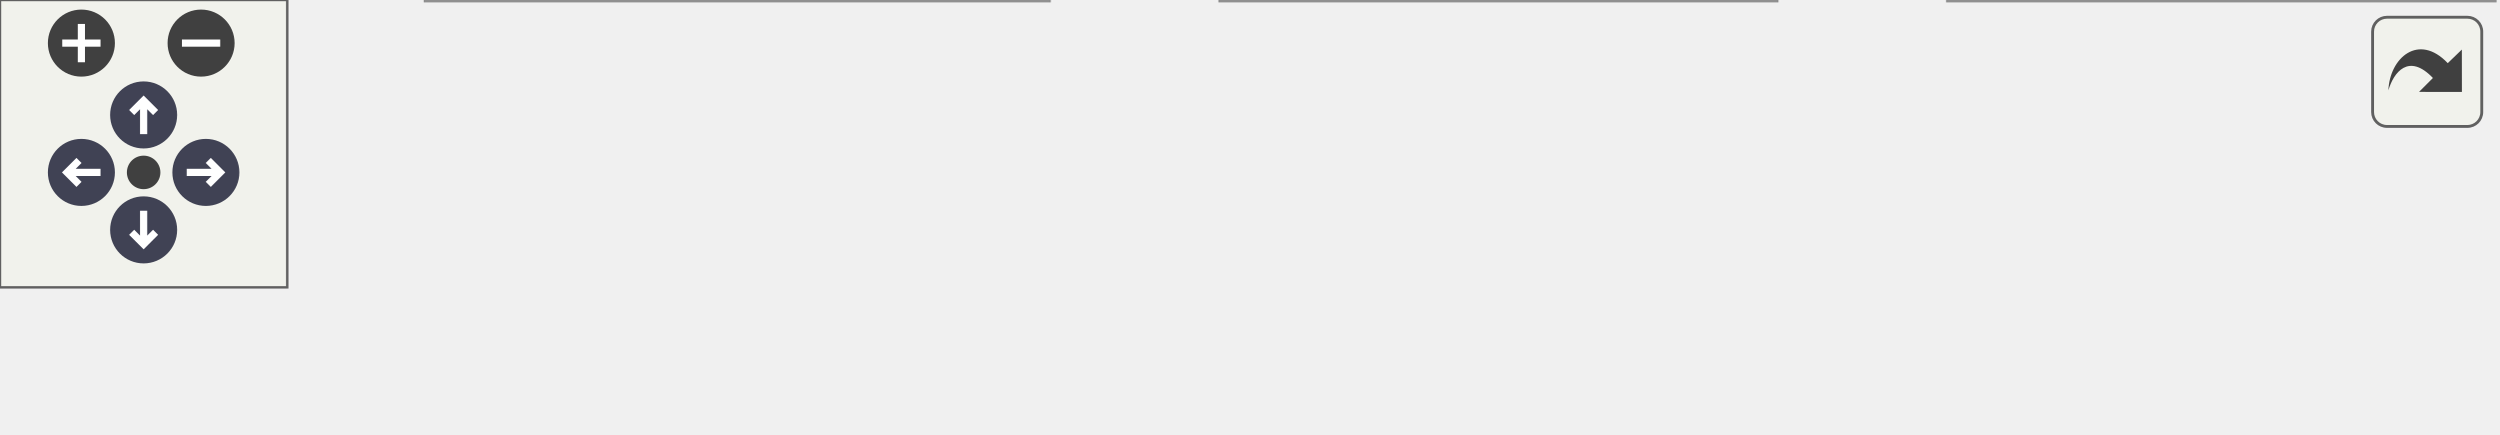
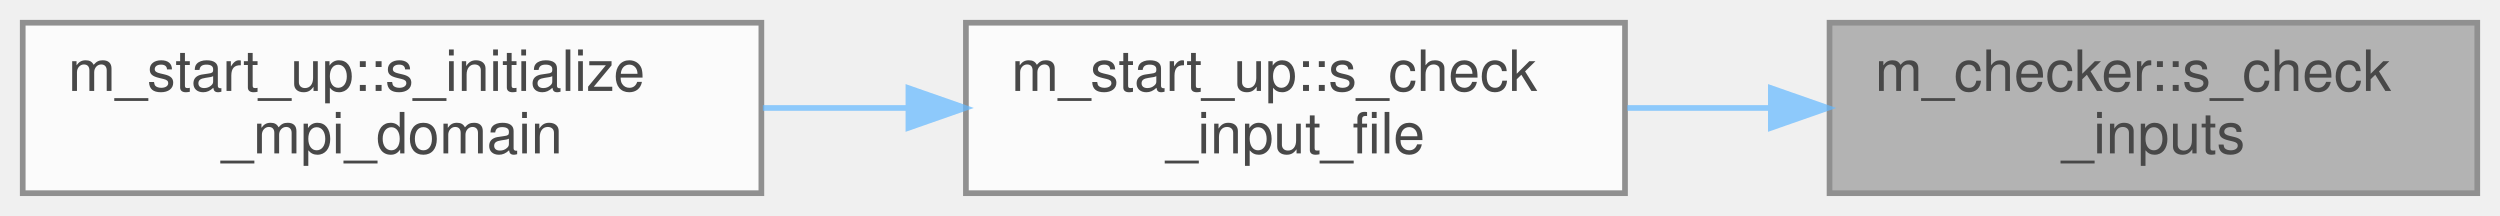
- <svg xmlns="http://www.w3.org/2000/svg" xmlns:xlink="http://www.w3.org/1999/xlink" id="main" version="1.1" xml:space="preserve">
-   <style type="text/css">
+ <svg xmlns="http://www.w3.org/2000/svg" xmlns:xlink="http://www.w3.org/1999/xlink" width="440pt" height="38pt" viewBox="0.00 0.00 440.00 38.00">
+   <svg id="main" version="1.1" xml:space="preserve">
+     <style type="text/css">
.node, .edge {opacity: 0.7;}
.node.selected, .edge.selected {opacity: 1;}
.edge:hover path { stroke: red; }
.edge:hover polygon { stroke: red; fill: red; }
</style>
-   <defs>
-     <circle id="rim" cx="0" cy="0" r="7" />
-     <circle id="rim2" cx="0" cy="0" r="3.5" />
-     <g id="zoomPlus">
-       <use xlink:href="#rim" fill="#404040">
-         <set attributeName="fill" to="#808080" begin="zoomplus.mouseover" end="zoomplus.mouseout" />
-       </use>
-       <path d="M-4,0h8M0,-4v8" fill="none" stroke="white" stroke-width="1.5" pointer-events="none" />
-     </g>
-     <g id="zoomMin">
-       <use xlink:href="#rim" fill="#404040">
-         <set attributeName="fill" to="#808080" begin="zoomminus.mouseover" end="zoomminus.mouseout" />
-       </use>
-       <path d="M-4,0h8" fill="none" stroke="white" stroke-width="1.5" pointer-events="none" />
-     </g>
-     <g id="arrowUp" transform="translate(30 24)">
-       <use xlink:href="#rim" />
-       <path pointer-events="none" fill="none" stroke="white" stroke-width="1.5" d="M0,-3.0v7 M-2.5,-0.5L0,-3.0L2.5,-0.5" />
-     </g>
-     <g id="arrowRight" transform="rotate(90) translate(36 -43)">
-       <use xlink:href="#rim" />
-       <path pointer-events="none" fill="none" stroke="white" stroke-width="1.5" d="M0,-3.0v7 M-2.5,-0.5L0,-3.0L2.5,-0.5" />
-     </g>
-     <g id="arrowDown" transform="rotate(180) translate(-30 -48)">
-       <use xlink:href="#rim" />
-       <path pointer-events="none" fill="none" stroke="white" stroke-width="1.5" d="M0,-3.0v7 M-2.5,-0.5L0,-3.0L2.5,-0.5" />
-     </g>
-     <g id="arrowLeft" transform="rotate(270) translate(-36 17)">
-       <use xlink:href="#rim" />
-       <path pointer-events="none" fill="none" stroke="white" stroke-width="1.5" d="M0,-3.0v7 M-2.5,-0.5L0,-3.0L2.5,-0.5" />
-     </g>
-     <g id="resetDef">
-       <use xlink:href="#rim2" fill="#404040">
-         <set attributeName="fill" to="#808080" begin="reset.mouseover" end="reset.mouseout" />
-       </use>
-     </g>
-   </defs>
-   <svg id="graph" class="graph">
-     <g id="viewport">
-       <g id="Node000001" class="node">
-         <g id="a_Node000001">
-           <a xlink:title=" ">
-             <polygon fill="#999999" stroke="#666666" points="521,-30 407,-30 407,0 521,0 521,-30" />
-             <text text-anchor="start" x="415" y="-18" font-family="Helvetica,sans-Serif" font-size="10.00">m_checker::s_check</text>
-             <text text-anchor="middle" x="464" y="-7" font-family="Helvetica,sans-Serif" font-size="10.00">_inputs</text>
-           </a>
+     <svg id="graph" class="graph">
+       <g id="graph0" class="graph" transform="scale(1 1) rotate(0) translate(4 34)">
+         <g id="Node000001" class="node">
+           <g id="a_Node000001">
+             <a xlink:title=" ">
+               <polygon fill="#999999" stroke="#666666" points="432,-30 318,-30 318,0 432,0 432,-30" />
+               <text text-anchor="start" x="326" y="-18" font-family="Helvetica,sans-Serif" font-size="10.00">m_checker::s_check</text>
+               <text text-anchor="middle" x="375" y="-7" font-family="Helvetica,sans-Serif" font-size="10.00">_inputs</text>
+             </a>
+           </g>
+         </g>
+         <g id="Node000002" class="node">
+           <g id="a_Node000002">
+             <a xlink:href="namespacem__start__up.html#ad77478b402c186b1f620b7d14aab9123" target="_top" xlink:title="Checking that the user inputs make sense, i.e. that the individual choices are compatible with the co...">
+               <polygon fill="white" stroke="#666666" points="282,-30 166,-30 166,0 282,0 282,-30" />
+               <text text-anchor="start" x="174" y="-18" font-family="Helvetica,sans-Serif" font-size="10.00">m_start_up::s_check</text>
+               <text text-anchor="middle" x="224" y="-7" font-family="Helvetica,sans-Serif" font-size="10.00">_input_file</text>
+             </a>
+           </g>
+         </g>
+         <g id="edge1_Node000001_Node000002" class="edge">
+           <g id="a_edge1_Node000001_Node000002">
+             <a xlink:title=" ">
+               <path fill="none" stroke="#63b8ff" d="M307.54,-15C299.15,-15 290.63,-15 282.4,-15" />
+               <polygon fill="#63b8ff" stroke="#63b8ff" points="307.67,-18.5 317.67,-15 307.67,-11.5 307.67,-18.5" />
+             </a>
+           </g>
+         </g>
+         <g id="Node000003" class="node">
+           <g id="a_Node000003">
+             <a xlink:href="namespacem__start__up.html#a94bf50fef8770db4e616cddfe41fc312" target="_top" xlink:title=" ">
+               <polygon fill="white" stroke="#666666" points="130,-30 0,-30 0,0 130,0 130,-30" />
+               <text text-anchor="start" x="8" y="-18" font-family="Helvetica,sans-Serif" font-size="10.00">m_start_up::s_initialize</text>
+               <text text-anchor="middle" x="65" y="-7" font-family="Helvetica,sans-Serif" font-size="10.00">_mpi_domain</text>
+             </a>
+           </g>
+         </g>
+         <g id="edge2_Node000002_Node000003" class="edge">
+           <g id="a_edge2_Node000002_Node000003">
+             <a xlink:title=" ">
+               <path fill="none" stroke="#63b8ff" d="M155.7,-15C147.26,-15 138.65,-15 130.26,-15" />
+               <polygon fill="#63b8ff" stroke="#63b8ff" points="155.88,-18.5 165.88,-15 155.88,-11.5 155.88,-18.5" />
+             </a>
+           </g>
        </g>
      </g>
-       <g id="Node000002" class="node">
-         <g id="a_Node000002">
-           <a xlink:href="namespacem__start__up.html#ad77478b402c186b1f620b7d14aab9123" target="_top" xlink:title="Checking that the user inputs make sense, i.e. that the individual choices are compatible with the co...">
-             <polygon fill="white" stroke="#666666" points="371,-30 255,-30 255,0 371,0 371,-30" />
-             <text text-anchor="start" x="263" y="-18" font-family="Helvetica,sans-Serif" font-size="10.00">m_start_up::s_check</text>
-             <text text-anchor="middle" x="313" y="-7" font-family="Helvetica,sans-Serif" font-size="10.00">_input_file</text>
-           </a>
-         </g>
-       </g>
-       <g id="edge1_Node000001_Node000002" class="edge">
-         <g id="a_edge1_Node000001_Node000002">
-           <a xlink:title=" ">
-             <path fill="none" stroke="#63b8ff" d="M396.54,-15C388.15,-15 379.63,-15 371.4,-15" />
-             <polygon fill="#63b8ff" stroke="#63b8ff" points="396.67,-18.5 406.67,-15 396.67,-11.5 396.67,-18.5" />
-           </a>
-         </g>
-       </g>
-       <g id="Node000003" class="node">
-         <g id="a_Node000003">
-           <a xlink:href="namespacem__start__up.html#a94bf50fef8770db4e616cddfe41fc312" target="_top" xlink:title=" ">
-             <polygon fill="white" stroke="#666666" points="219,-30 89,-30 89,0 219,0 219,-30" />
-             <text text-anchor="start" x="97" y="-18" font-family="Helvetica,sans-Serif" font-size="10.00">m_start_up::s_initialize</text>
-             <text text-anchor="middle" x="154" y="-7" font-family="Helvetica,sans-Serif" font-size="10.00">_mpi_domain</text>
-           </a>
-         </g>
-       </g>
-       <g id="edge2_Node000002_Node000003" class="edge">
-         <g id="a_edge2_Node000002_Node000003">
-           <a xlink:title=" ">
-             <path fill="none" stroke="#63b8ff" d="M244.7,-15C236.26,-15 227.65,-15 219.26,-15" />
-             <polygon fill="#63b8ff" stroke="#63b8ff" points="244.88,-18.5 254.88,-15 244.88,-11.5 244.88,-18.5" />
-           </a>
-         </g>
-       </g>
-       <g id="Node000004" class="node">
-         <g id="a_Node000004">
-           <a xlink:href="p__main_8fpp_8f90.html#aeec10ee8e2940c953967da3e374e1579" target="_top" xlink:title="The post-process restructures raw unformatted data, outputted by the simulation, into a formatted dat...">
-             <polygon fill="white" stroke="#666666" points="53,-24.5 0,-24.5 0,-5.5 53,-5.5 53,-24.5" />
-             <text text-anchor="middle" x="26.5" y="-12.5" font-family="Helvetica,sans-Serif" font-size="10.00">p_main</text>
-           </a>
-         </g>
-       </g>
-       <g id="edge3_Node000003_Node000004" class="edge">
-         <g id="a_edge3_Node000003_Node000004">
-           <a xlink:title=" ">
-             <path fill="none" stroke="#63b8ff" d="M78.74,-15C69.58,-15 60.76,-15 53.09,-15" />
-             <polygon fill="#63b8ff" stroke="#63b8ff" points="78.78,-18.5 88.78,-15 78.78,-11.5 78.78,-18.5" />
-           </a>
-         </g>
-       </g>
-     </g>
-   </svg>
-   <g id="navigator" transform="translate(0 0)" fill="#404254">
-     <rect fill="#f2f5e9" fill-opacity="0.5" stroke="#606060" stroke-width=".5" x="0" y="0" width="60" height="60" />
-     <use id="zoomplus" xlink:href="#zoomPlus" x="17" y="9" />
-     <use id="zoomminus" xlink:href="#zoomMin" x="42" y="9" />
-     <use id="reset" xlink:href="#resetDef" x="30" y="36" />
-     <use id="arrowup" xlink:href="#arrowUp" x="0" y="0" />
-     <use id="arrowright" xlink:href="#arrowRight" x="0" y="0" />
-     <use id="arrowdown" xlink:href="#arrowDown" x="0" y="0" />
-     <use id="arrowleft" xlink:href="#arrowLeft" x="0" y="0" />
-   </g>
-   <svg viewBox="0 0 15 15" width="100%" height="30px" preserveAspectRatio="xMaxYMin meet">
-     <g id="arrow_out" transform="scale(0.3 0.3)">
-       <a xlink:href="namespacem__checker_af3af1277501908ef5a97721ebf04061f_icgraph_org.svg" target="_base">
-         <rect id="button" ry="5" rx="5" y="6" x="6" height="38" width="38" fill="#f2f5e9" fill-opacity="0.5" stroke="#606060" stroke-width="1.0" />
-         <path id="arrow" d="M 11.5,31.437 C 11.94,20.098 22.043,11.323 32.159,21.979 L 37.069,17.246 C 37.069,17.246 37.088,32 37.088,32 L 22.16,31.978 C 22.16,31.978 26.998,27.14 26.998,27.14 C 18.529,18.264 13.292,25.23 11.5,31.437 z" style="fill:#404040;" />
-       </a>
-     </g>
+     </svg>
  </svg>
  <style type="text/css">

[data-mouse-over-selected='false'] { opacity: 0.7; }
[data-mouse-over-selected='true']  { opacity: 1.0; }

</style>
</svg>
